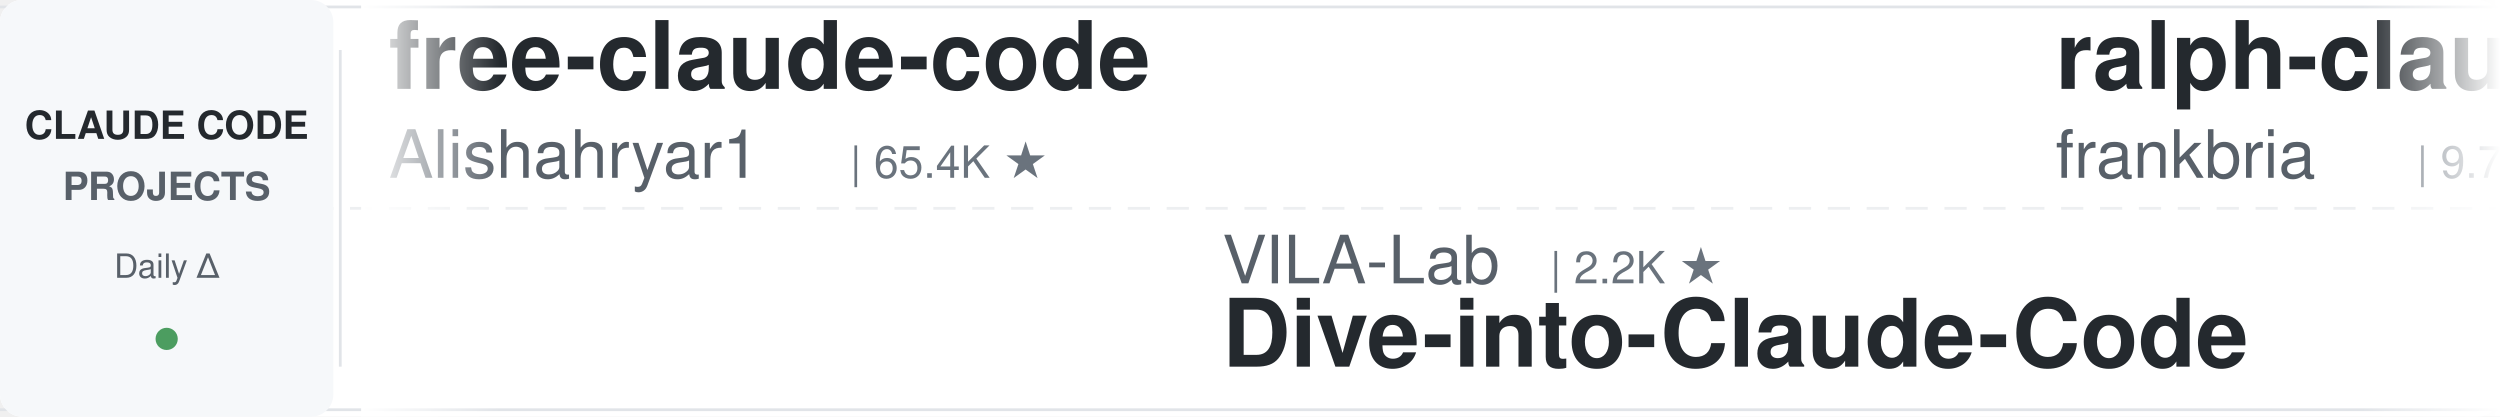
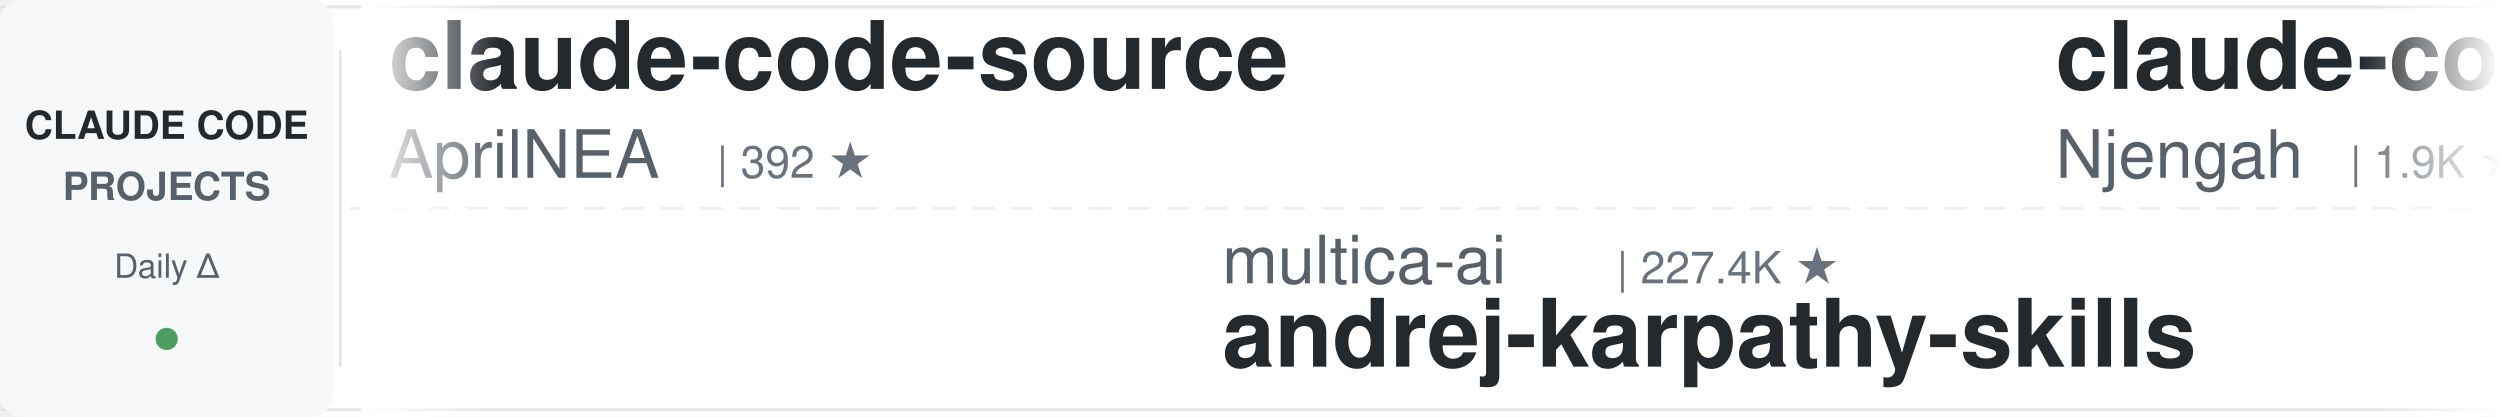
<svg xmlns="http://www.w3.org/2000/svg" width="900" height="150">
  <defs>
    <linearGradient id="leftFade" x1="0%" y1="0%" x2="100%" y2="0%">
      <stop offset="0%" style="stop-color:#ffffff;stop-opacity:1" />
      <stop offset="100%" style="stop-color:#ffffff;stop-opacity:0" />
    </linearGradient>
    <linearGradient id="rightFade" x1="0%" y1="0%" x2="100%" y2="0%">
      <stop offset="0%" style="stop-color:#ffffff;stop-opacity:0" />
      <stop offset="100%" style="stop-color:#ffffff;stop-opacity:1" />
    </linearGradient>
  </defs>
  <rect width="900" height="150" fill="#ffffff" rx="8" />
  <rect x="0" y="2" width="900" height="1" fill="#e1e4e8" />
  <rect x="0" y="147" width="900" height="1" fill="#e1e4e8" />
  <line x1="0" y1="75" x2="900" y2="75" stroke="#e1e4e8" stroke-width="1" stroke-dasharray="8 6" opacity="0.6" />
  <rect x="0" y="0" width="120" height="150" fill="#f6f8fa" rx="8" />
  <text x="60" y="50" font-family="-apple-system, BlinkMacSystemFont, 'Segoe UI', Helvetica, Arial, sans-serif" font-size="14" font-weight="600" fill="#24292e" text-anchor="middle">CLAUDE CODE</text>
  <text x="60" y="72" font-family="-apple-system, BlinkMacSystemFont, 'Segoe UI', Helvetica, Arial, sans-serif" font-size="14" font-weight="600" fill="#586069" text-anchor="middle">PROJECTS</text>
  <text x="60" y="100" font-family="-apple-system, BlinkMacSystemFont, 'Segoe UI', Helvetica, Arial, sans-serif" font-size="12" font-weight="500" fill="#586069" text-anchor="middle">Daily Δ</text>
  <circle cx="60" cy="122" r="4" fill="#22863a" opacity="0.8" />
  <rect x="122" y="18" width="1" height="114" fill="#e1e4e8" />
  <clipPath id="tickerClip">
    <rect x="130" y="0" width="770" height="150" />
  </clipPath>
  <g clip-path="url(#tickerClip)">
    <g id="tickerItems">
      <animateTransform attributeName="transform" attributeType="XML" type="translate" from="0 0" to="-3000 0" dur="54s" repeatCount="indefinite" />
      <g transform="translate(0, 0)">
-         <text x="140" y="32" font-family="-apple-system, BlinkMacSystemFont, 'Segoe UI', Helvetica, Arial, sans-serif" font-size="34" font-weight="600" fill="#24292e">free-claude-code</text>
-         <text x="140" y="64" font-family="-apple-system, BlinkMacSystemFont, 'Segoe UI', Helvetica, Arial, sans-serif" font-size="24" font-weight="400" fill="#586069">Alishahryar1</text>
-         <text x="306" y="64" font-family="-apple-system, BlinkMacSystemFont, 'Segoe UI', Helvetica, Arial, sans-serif" font-size="16" font-weight="500" fill="#6a737d">| 65.4K ★</text>
+         <text x="140" y="32" font-family="-apple-system, BlinkMacSystemFont, 'Segoe UI', Helvetica, Arial, sans-serif" font-size="34" font-weight="600" fill="#24292e">claude-code-source</text>
+         <text x="140" y="64" font-family="-apple-system, BlinkMacSystemFont, 'Segoe UI', Helvetica, Arial, sans-serif" font-size="24" font-weight="400" fill="#586069">AprilNEA</text>
+         <text x="258" y="64" font-family="-apple-system, BlinkMacSystemFont, 'Segoe UI', Helvetica, Arial, sans-serif" font-size="16" font-weight="500" fill="#6a737d">| 392 ★</text>
      </g>
      <g transform="translate(300, 0)">
-         <text x="140" y="102" font-family="-apple-system, BlinkMacSystemFont, 'Segoe UI', Helvetica, Arial, sans-serif" font-size="24" font-weight="400" fill="#586069">VILA-Lab</text>
-         <text x="258" y="102" font-family="-apple-system, BlinkMacSystemFont, 'Segoe UI', Helvetica, Arial, sans-serif" font-size="16" font-weight="500" fill="#6a737d">| 2.2K ★</text>
-         <text x="140" y="132" font-family="-apple-system, BlinkMacSystemFont, 'Segoe UI', Helvetica, Arial, sans-serif" font-size="34" font-weight="600" fill="#24292e">Dive-into-Claude-Code</text>
+         <text x="140" y="102" font-family="-apple-system, BlinkMacSystemFont, 'Segoe UI', Helvetica, Arial, sans-serif" font-size="24" font-weight="400" fill="#586069">multica-ai</text>
+         <text x="282" y="102" font-family="-apple-system, BlinkMacSystemFont, 'Segoe UI', Helvetica, Arial, sans-serif" font-size="16" font-weight="500" fill="#6a737d">| 227.4K ★</text>
+         <text x="140" y="132" font-family="-apple-system, BlinkMacSystemFont, 'Segoe UI', Helvetica, Arial, sans-serif" font-size="34" font-weight="600" fill="#24292e">andrej-karpathy-skills</text>
      </g>
      <g transform="translate(600, 0)">
-         <text x="140" y="32" font-family="-apple-system, BlinkMacSystemFont, 'Segoe UI', Helvetica, Arial, sans-serif" font-size="34" font-weight="600" fill="#24292e">ralph-claude-code</text>
-         <text x="140" y="64" font-family="-apple-system, BlinkMacSystemFont, 'Segoe UI', Helvetica, Arial, sans-serif" font-size="24" font-weight="400" fill="#586069">frankbria</text>
-         <text x="270" y="64" font-family="-apple-system, BlinkMacSystemFont, 'Segoe UI', Helvetica, Arial, sans-serif" font-size="16" font-weight="500" fill="#6a737d">| 9.7K ★</text>
+         <text x="140" y="32" font-family="-apple-system, BlinkMacSystemFont, 'Segoe UI', Helvetica, Arial, sans-serif" font-size="34" font-weight="600" fill="#24292e">claude-code-cheat-sheet</text>
+         <text x="140" y="64" font-family="-apple-system, BlinkMacSystemFont, 'Segoe UI', Helvetica, Arial, sans-serif" font-size="24" font-weight="400" fill="#586069">Njengah</text>
+         <text x="246" y="64" font-family="-apple-system, BlinkMacSystemFont, 'Segoe UI', Helvetica, Arial, sans-serif" font-size="16" font-weight="500" fill="#6a737d">| 1.9K ★</text>
      </g>
      <g transform="translate(900, 0)">
-         <text x="140" y="102" font-family="-apple-system, BlinkMacSystemFont, 'Segoe UI', Helvetica, Arial, sans-serif" font-size="24" font-weight="400" fill="#586069">shanraisshan</text>
-         <text x="306" y="102" font-family="-apple-system, BlinkMacSystemFont, 'Segoe UI', Helvetica, Arial, sans-serif" font-size="16" font-weight="500" fill="#6a737d">| 68.4K ★</text>
-         <text x="140" y="132" font-family="-apple-system, BlinkMacSystemFont, 'Segoe UI', Helvetica, Arial, sans-serif" font-size="34" font-weight="600" fill="#24292e">claude-code-best-practic...</text>
+         <text x="140" y="102" font-family="-apple-system, BlinkMacSystemFont, 'Segoe UI', Helvetica, Arial, sans-serif" font-size="24" font-weight="400" fill="#586069">oboard</text>
+         <text x="234" y="102" font-family="-apple-system, BlinkMacSystemFont, 'Segoe UI', Helvetica, Arial, sans-serif" font-size="16" font-weight="500" fill="#6a737d">| 3.3K ★</text>
+         <text x="140" y="132" font-family="-apple-system, BlinkMacSystemFont, 'Segoe UI', Helvetica, Arial, sans-serif" font-size="34" font-weight="600" fill="#24292e">claude-code-rev</text>
      </g>
      <g transform="translate(1200, 0)">
-         <text x="140" y="32" font-family="-apple-system, BlinkMacSystemFont, 'Segoe UI', Helvetica, Arial, sans-serif" font-size="34" font-weight="600" fill="#24292e">claude-code-infrastructu...</text>
-         <text x="140" y="64" font-family="-apple-system, BlinkMacSystemFont, 'Segoe UI', Helvetica, Arial, sans-serif" font-size="24" font-weight="400" fill="#586069">diet103</text>
-         <text x="246" y="64" font-family="-apple-system, BlinkMacSystemFont, 'Segoe UI', Helvetica, Arial, sans-serif" font-size="16" font-weight="500" fill="#6a737d">| 10.0K ★</text>
+         <text x="140" y="32" font-family="-apple-system, BlinkMacSystemFont, 'Segoe UI', Helvetica, Arial, sans-serif" font-size="34" font-weight="600" fill="#24292e">everything-claude-code-z...</text>
+         <text x="140" y="64" font-family="-apple-system, BlinkMacSystemFont, 'Segoe UI', Helvetica, Arial, sans-serif" font-size="24" font-weight="400" fill="#586069">xu-xiang</text>
+         <text x="258" y="64" font-family="-apple-system, BlinkMacSystemFont, 'Segoe UI', Helvetica, Arial, sans-serif" font-size="16" font-weight="500" fill="#6a737d">| 2.0K ★</text>
      </g>
      <g transform="translate(1500, 0)">
-         <text x="140" y="102" font-family="-apple-system, BlinkMacSystemFont, 'Segoe UI', Helvetica, Arial, sans-serif" font-size="24" font-weight="400" fill="#586069">Yuyz0112</text>
-         <text x="258" y="102" font-family="-apple-system, BlinkMacSystemFont, 'Segoe UI', Helvetica, Arial, sans-serif" font-size="16" font-weight="500" fill="#6a737d">| 2.4K ★</text>
-         <text x="140" y="132" font-family="-apple-system, BlinkMacSystemFont, 'Segoe UI', Helvetica, Arial, sans-serif" font-size="34" font-weight="600" fill="#24292e">claude-code-reverse</text>
+         <text x="140" y="102" font-family="-apple-system, BlinkMacSystemFont, 'Segoe UI', Helvetica, Arial, sans-serif" font-size="24" font-weight="400" fill="#586069">mrpaidsocial</text>
+         <text x="306" y="102" font-family="-apple-system, BlinkMacSystemFont, 'Segoe UI', Helvetica, Arial, sans-serif" font-size="16" font-weight="500" fill="#6a737d">| 1.6K ★</text>
+         <text x="140" y="132" font-family="-apple-system, BlinkMacSystemFont, 'Segoe UI', Helvetica, Arial, sans-serif" font-size="34" font-weight="600" fill="#24292e">arcads-claude-code-mrpai...</text>
      </g>
      <g transform="translate(1800, 0)">
-         <text x="140" y="32" font-family="-apple-system, BlinkMacSystemFont, 'Segoe UI', Helvetica, Arial, sans-serif" font-size="34" font-weight="600" fill="#24292e">claude-code-security-rev...</text>
-         <text x="140" y="64" font-family="-apple-system, BlinkMacSystemFont, 'Segoe UI', Helvetica, Arial, sans-serif" font-size="24" font-weight="400" fill="#586069">anthropics</text>
-         <text x="282" y="64" font-family="-apple-system, BlinkMacSystemFont, 'Segoe UI', Helvetica, Arial, sans-serif" font-size="16" font-weight="500" fill="#6a737d">| 6.7K ★</text>
+         <text x="140" y="32" font-family="-apple-system, BlinkMacSystemFont, 'Segoe UI', Helvetica, Arial, sans-serif" font-size="34" font-weight="600" fill="#24292e">claude-code-local</text>
+         <text x="140" y="64" font-family="-apple-system, BlinkMacSystemFont, 'Segoe UI', Helvetica, Arial, sans-serif" font-size="24" font-weight="400" fill="#586069">nicedreamzapp</text>
+         <text x="318" y="64" font-family="-apple-system, BlinkMacSystemFont, 'Segoe UI', Helvetica, Arial, sans-serif" font-size="16" font-weight="500" fill="#6a737d">| 3.4K ★</text>
      </g>
      <g transform="translate(2100, 0)">
-         <text x="140" y="102" font-family="-apple-system, BlinkMacSystemFont, 'Segoe UI', Helvetica, Arial, sans-serif" font-size="24" font-weight="400" fill="#586069">lintsinghua</text>
-         <text x="294" y="102" font-family="-apple-system, BlinkMacSystemFont, 'Segoe UI', Helvetica, Arial, sans-serif" font-size="16" font-weight="500" fill="#6a737d">| 4.3K ★</text>
-         <text x="140" y="132" font-family="-apple-system, BlinkMacSystemFont, 'Segoe UI', Helvetica, Arial, sans-serif" font-size="34" font-weight="600" fill="#24292e">claude-code-book</text>
+         <text x="140" y="102" font-family="-apple-system, BlinkMacSystemFont, 'Segoe UI', Helvetica, Arial, sans-serif" font-size="24" font-weight="400" fill="#586069">edmund-io</text>
+         <text x="270" y="102" font-family="-apple-system, BlinkMacSystemFont, 'Segoe UI', Helvetica, Arial, sans-serif" font-size="16" font-weight="500" fill="#6a737d">| 1.5K ★</text>
+         <text x="140" y="132" font-family="-apple-system, BlinkMacSystemFont, 'Segoe UI', Helvetica, Arial, sans-serif" font-size="34" font-weight="600" fill="#24292e">edmunds-claude-code</text>
      </g>
      <g transform="translate(2400, 0)">
-         <text x="140" y="32" font-family="-apple-system, BlinkMacSystemFont, 'Segoe UI', Helvetica, Arial, sans-serif" font-size="34" font-weight="600" fill="#24292e">system_prompts_leaks</text>
-         <text x="140" y="64" font-family="-apple-system, BlinkMacSystemFont, 'Segoe UI', Helvetica, Arial, sans-serif" font-size="24" font-weight="400" fill="#586069">asgeirtj</text>
-         <text x="258" y="64" font-family="-apple-system, BlinkMacSystemFont, 'Segoe UI', Helvetica, Arial, sans-serif" font-size="16" font-weight="500" fill="#6a737d">| 70.5K ★</text>
+         <text x="140" y="32" font-family="-apple-system, BlinkMacSystemFont, 'Segoe UI', Helvetica, Arial, sans-serif" font-size="34" font-weight="600" fill="#24292e">ClaudeCode-Portable</text>
+         <text x="140" y="64" font-family="-apple-system, BlinkMacSystemFont, 'Segoe UI', Helvetica, Arial, sans-serif" font-size="24" font-weight="400" fill="#586069">techjarves</text>
+         <text x="282" y="64" font-family="-apple-system, BlinkMacSystemFont, 'Segoe UI', Helvetica, Arial, sans-serif" font-size="16" font-weight="500" fill="#6a737d">| 1.6K ★</text>
      </g>
      <g transform="translate(2700, 0)">
-         <text x="140" y="102" font-family="-apple-system, BlinkMacSystemFont, 'Segoe UI', Helvetica, Arial, sans-serif" font-size="24" font-weight="400" fill="#586069">alejandrobalderas</text>
-         <text x="366" y="102" font-family="-apple-system, BlinkMacSystemFont, 'Segoe UI', Helvetica, Arial, sans-serif" font-size="16" font-weight="500" fill="#6a737d">| 3.0K ★</text>
-         <text x="140" y="132" font-family="-apple-system, BlinkMacSystemFont, 'Segoe UI', Helvetica, Arial, sans-serif" font-size="34" font-weight="600" fill="#24292e">claude-code-from-source</text>
+         <text x="140" y="102" font-family="-apple-system, BlinkMacSystemFont, 'Segoe UI', Helvetica, Arial, sans-serif" font-size="24" font-weight="400" fill="#586069">Chachamaru127</text>
+         <text x="318" y="102" font-family="-apple-system, BlinkMacSystemFont, 'Segoe UI', Helvetica, Arial, sans-serif" font-size="16" font-weight="500" fill="#6a737d">| 3.2K ★</text>
+         <text x="140" y="132" font-family="-apple-system, BlinkMacSystemFont, 'Segoe UI', Helvetica, Arial, sans-serif" font-size="34" font-weight="600" fill="#24292e">claude-code-harness</text>
      </g>
      <g transform="translate(3000, 0)">
-         <text x="140" y="32" font-family="-apple-system, BlinkMacSystemFont, 'Segoe UI', Helvetica, Arial, sans-serif" font-size="34" font-weight="600" fill="#24292e">free-claude-code</text>
-         <text x="140" y="64" font-family="-apple-system, BlinkMacSystemFont, 'Segoe UI', Helvetica, Arial, sans-serif" font-size="24" font-weight="400" fill="#586069">Alishahryar1</text>
-         <text x="306" y="64" font-family="-apple-system, BlinkMacSystemFont, 'Segoe UI', Helvetica, Arial, sans-serif" font-size="16" font-weight="500" fill="#6a737d">| 65.4K ★</text>
+         <text x="140" y="32" font-family="-apple-system, BlinkMacSystemFont, 'Segoe UI', Helvetica, Arial, sans-serif" font-size="34" font-weight="600" fill="#24292e">claude-code-source</text>
+         <text x="140" y="64" font-family="-apple-system, BlinkMacSystemFont, 'Segoe UI', Helvetica, Arial, sans-serif" font-size="24" font-weight="400" fill="#586069">AprilNEA</text>
+         <text x="258" y="64" font-family="-apple-system, BlinkMacSystemFont, 'Segoe UI', Helvetica, Arial, sans-serif" font-size="16" font-weight="500" fill="#6a737d">| 392 ★</text>
      </g>
      <g transform="translate(3300, 0)">
-         <text x="140" y="102" font-family="-apple-system, BlinkMacSystemFont, 'Segoe UI', Helvetica, Arial, sans-serif" font-size="24" font-weight="400" fill="#586069">VILA-Lab</text>
-         <text x="258" y="102" font-family="-apple-system, BlinkMacSystemFont, 'Segoe UI', Helvetica, Arial, sans-serif" font-size="16" font-weight="500" fill="#6a737d">| 2.2K ★</text>
-         <text x="140" y="132" font-family="-apple-system, BlinkMacSystemFont, 'Segoe UI', Helvetica, Arial, sans-serif" font-size="34" font-weight="600" fill="#24292e">Dive-into-Claude-Code</text>
+         <text x="140" y="102" font-family="-apple-system, BlinkMacSystemFont, 'Segoe UI', Helvetica, Arial, sans-serif" font-size="24" font-weight="400" fill="#586069">multica-ai</text>
+         <text x="282" y="102" font-family="-apple-system, BlinkMacSystemFont, 'Segoe UI', Helvetica, Arial, sans-serif" font-size="16" font-weight="500" fill="#6a737d">| 227.4K ★</text>
+         <text x="140" y="132" font-family="-apple-system, BlinkMacSystemFont, 'Segoe UI', Helvetica, Arial, sans-serif" font-size="34" font-weight="600" fill="#24292e">andrej-karpathy-skills</text>
      </g>
      <g transform="translate(3600, 0)">
-         <text x="140" y="32" font-family="-apple-system, BlinkMacSystemFont, 'Segoe UI', Helvetica, Arial, sans-serif" font-size="34" font-weight="600" fill="#24292e">ralph-claude-code</text>
-         <text x="140" y="64" font-family="-apple-system, BlinkMacSystemFont, 'Segoe UI', Helvetica, Arial, sans-serif" font-size="24" font-weight="400" fill="#586069">frankbria</text>
-         <text x="270" y="64" font-family="-apple-system, BlinkMacSystemFont, 'Segoe UI', Helvetica, Arial, sans-serif" font-size="16" font-weight="500" fill="#6a737d">| 9.7K ★</text>
+         <text x="140" y="32" font-family="-apple-system, BlinkMacSystemFont, 'Segoe UI', Helvetica, Arial, sans-serif" font-size="34" font-weight="600" fill="#24292e">claude-code-cheat-sheet</text>
+         <text x="140" y="64" font-family="-apple-system, BlinkMacSystemFont, 'Segoe UI', Helvetica, Arial, sans-serif" font-size="24" font-weight="400" fill="#586069">Njengah</text>
+         <text x="246" y="64" font-family="-apple-system, BlinkMacSystemFont, 'Segoe UI', Helvetica, Arial, sans-serif" font-size="16" font-weight="500" fill="#6a737d">| 1.9K ★</text>
      </g>
      <g transform="translate(3900, 0)">
-         <text x="140" y="102" font-family="-apple-system, BlinkMacSystemFont, 'Segoe UI', Helvetica, Arial, sans-serif" font-size="24" font-weight="400" fill="#586069">shanraisshan</text>
-         <text x="306" y="102" font-family="-apple-system, BlinkMacSystemFont, 'Segoe UI', Helvetica, Arial, sans-serif" font-size="16" font-weight="500" fill="#6a737d">| 68.4K ★</text>
-         <text x="140" y="132" font-family="-apple-system, BlinkMacSystemFont, 'Segoe UI', Helvetica, Arial, sans-serif" font-size="34" font-weight="600" fill="#24292e">claude-code-best-practic...</text>
+         <text x="140" y="102" font-family="-apple-system, BlinkMacSystemFont, 'Segoe UI', Helvetica, Arial, sans-serif" font-size="24" font-weight="400" fill="#586069">oboard</text>
+         <text x="234" y="102" font-family="-apple-system, BlinkMacSystemFont, 'Segoe UI', Helvetica, Arial, sans-serif" font-size="16" font-weight="500" fill="#6a737d">| 3.3K ★</text>
+         <text x="140" y="132" font-family="-apple-system, BlinkMacSystemFont, 'Segoe UI', Helvetica, Arial, sans-serif" font-size="34" font-weight="600" fill="#24292e">claude-code-rev</text>
      </g>
    </g>
  </g>
  <rect x="130" y="0" width="50" height="150" fill="url(#leftFade)" />
  <rect x="850" y="0" width="50" height="150" fill="url(#rightFade)" />
</svg>
